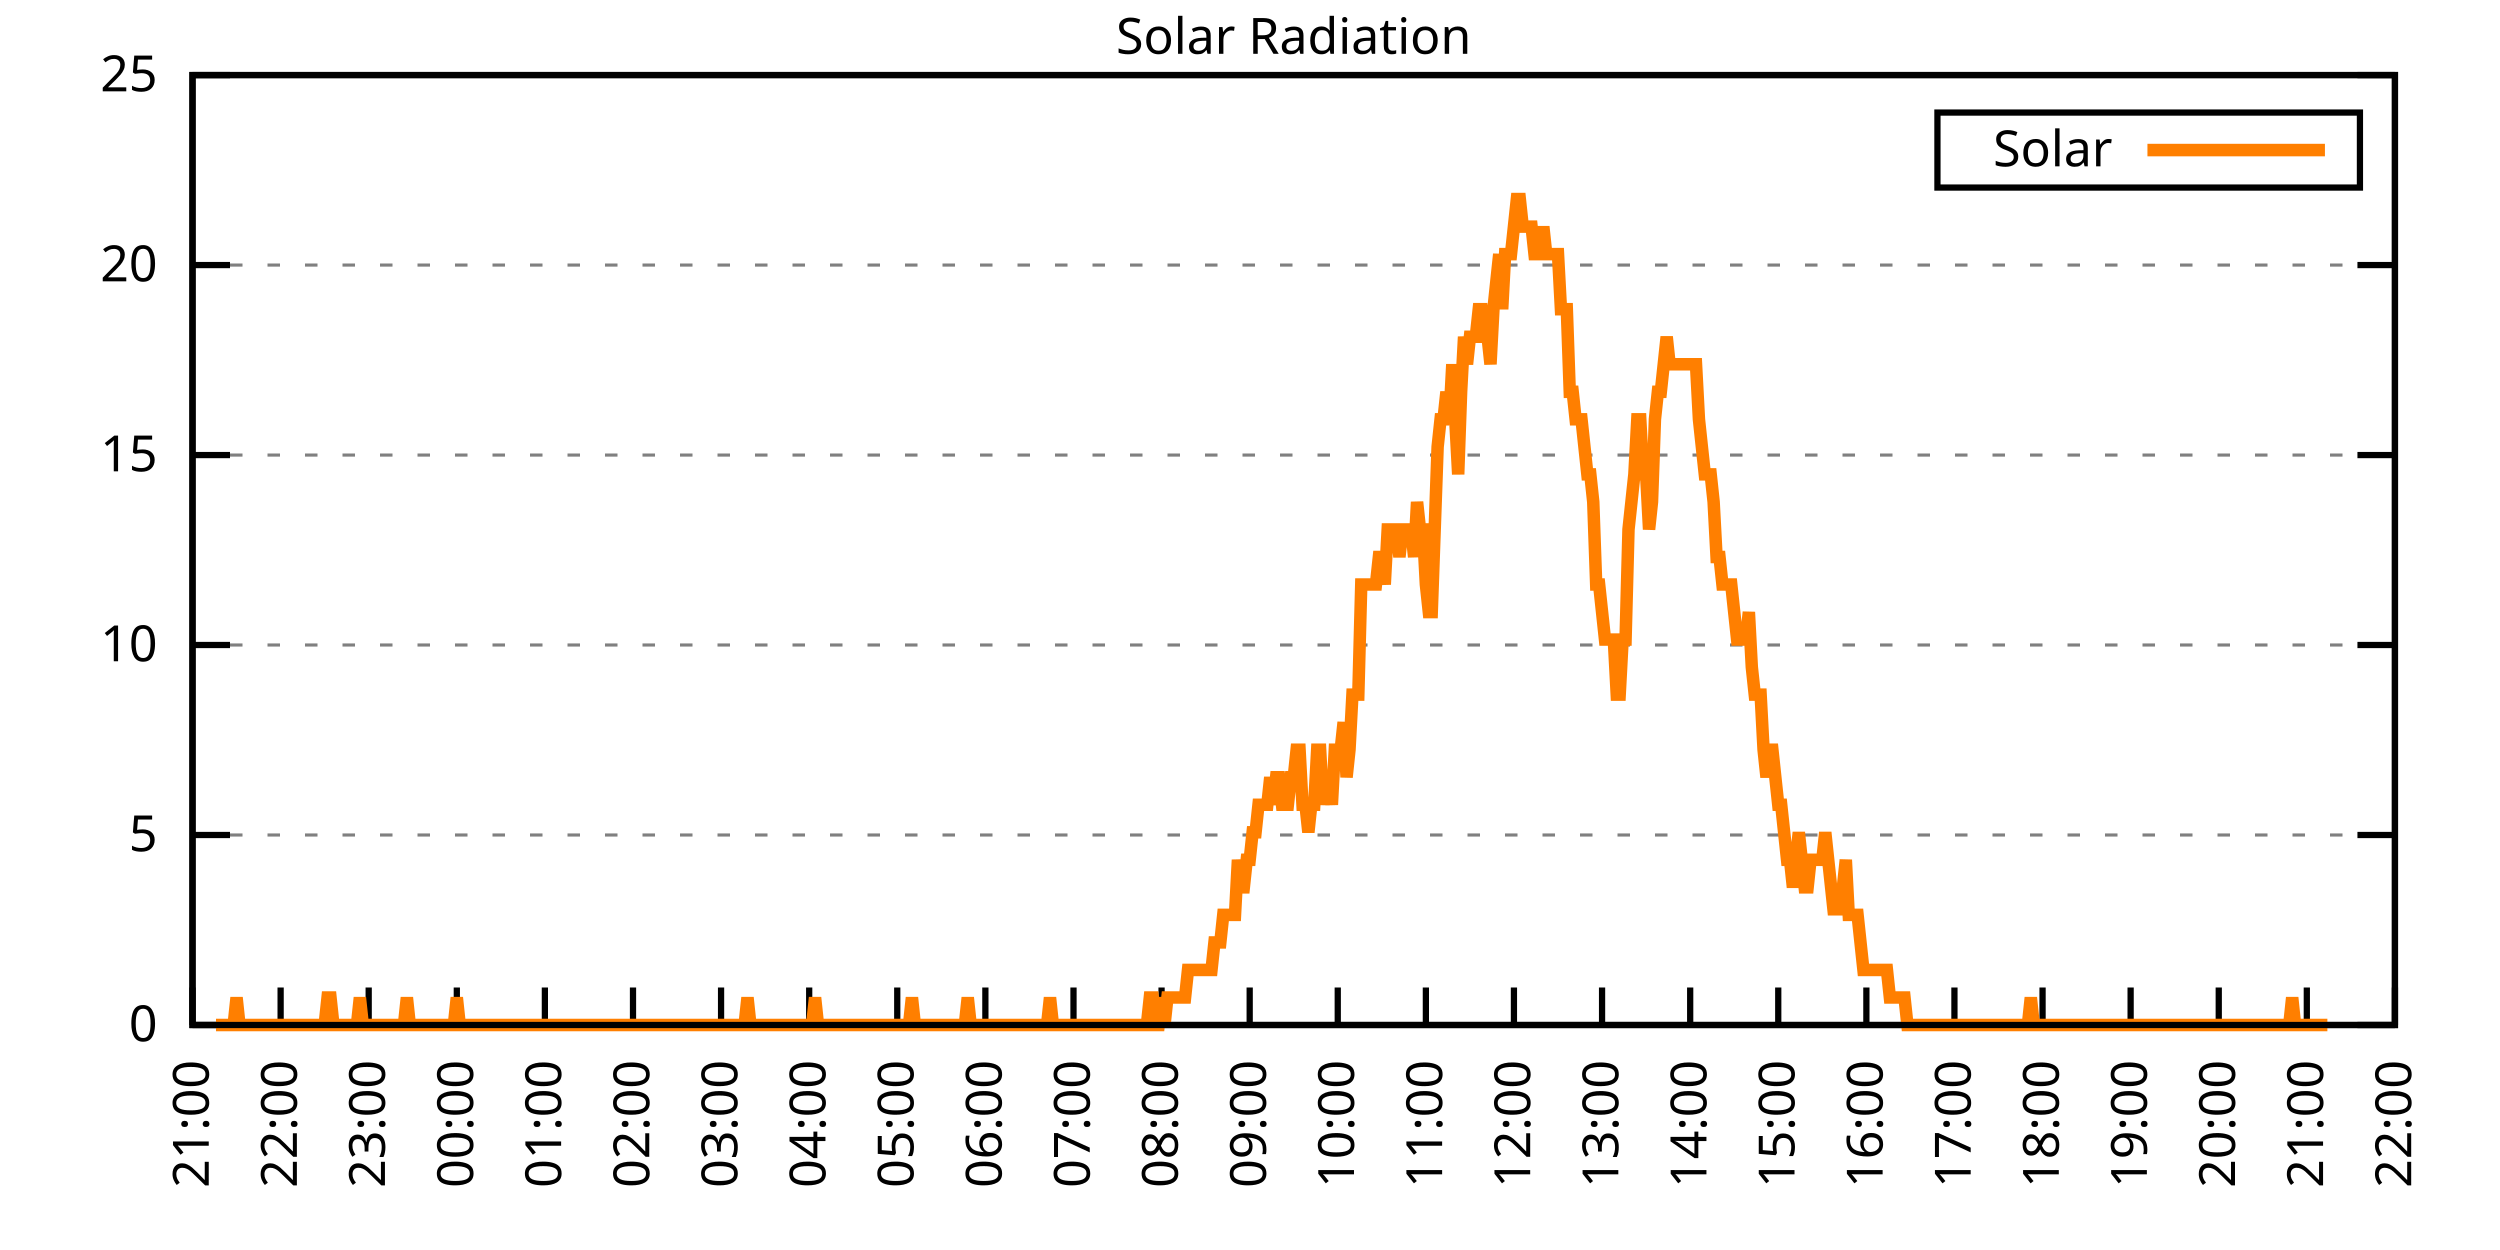
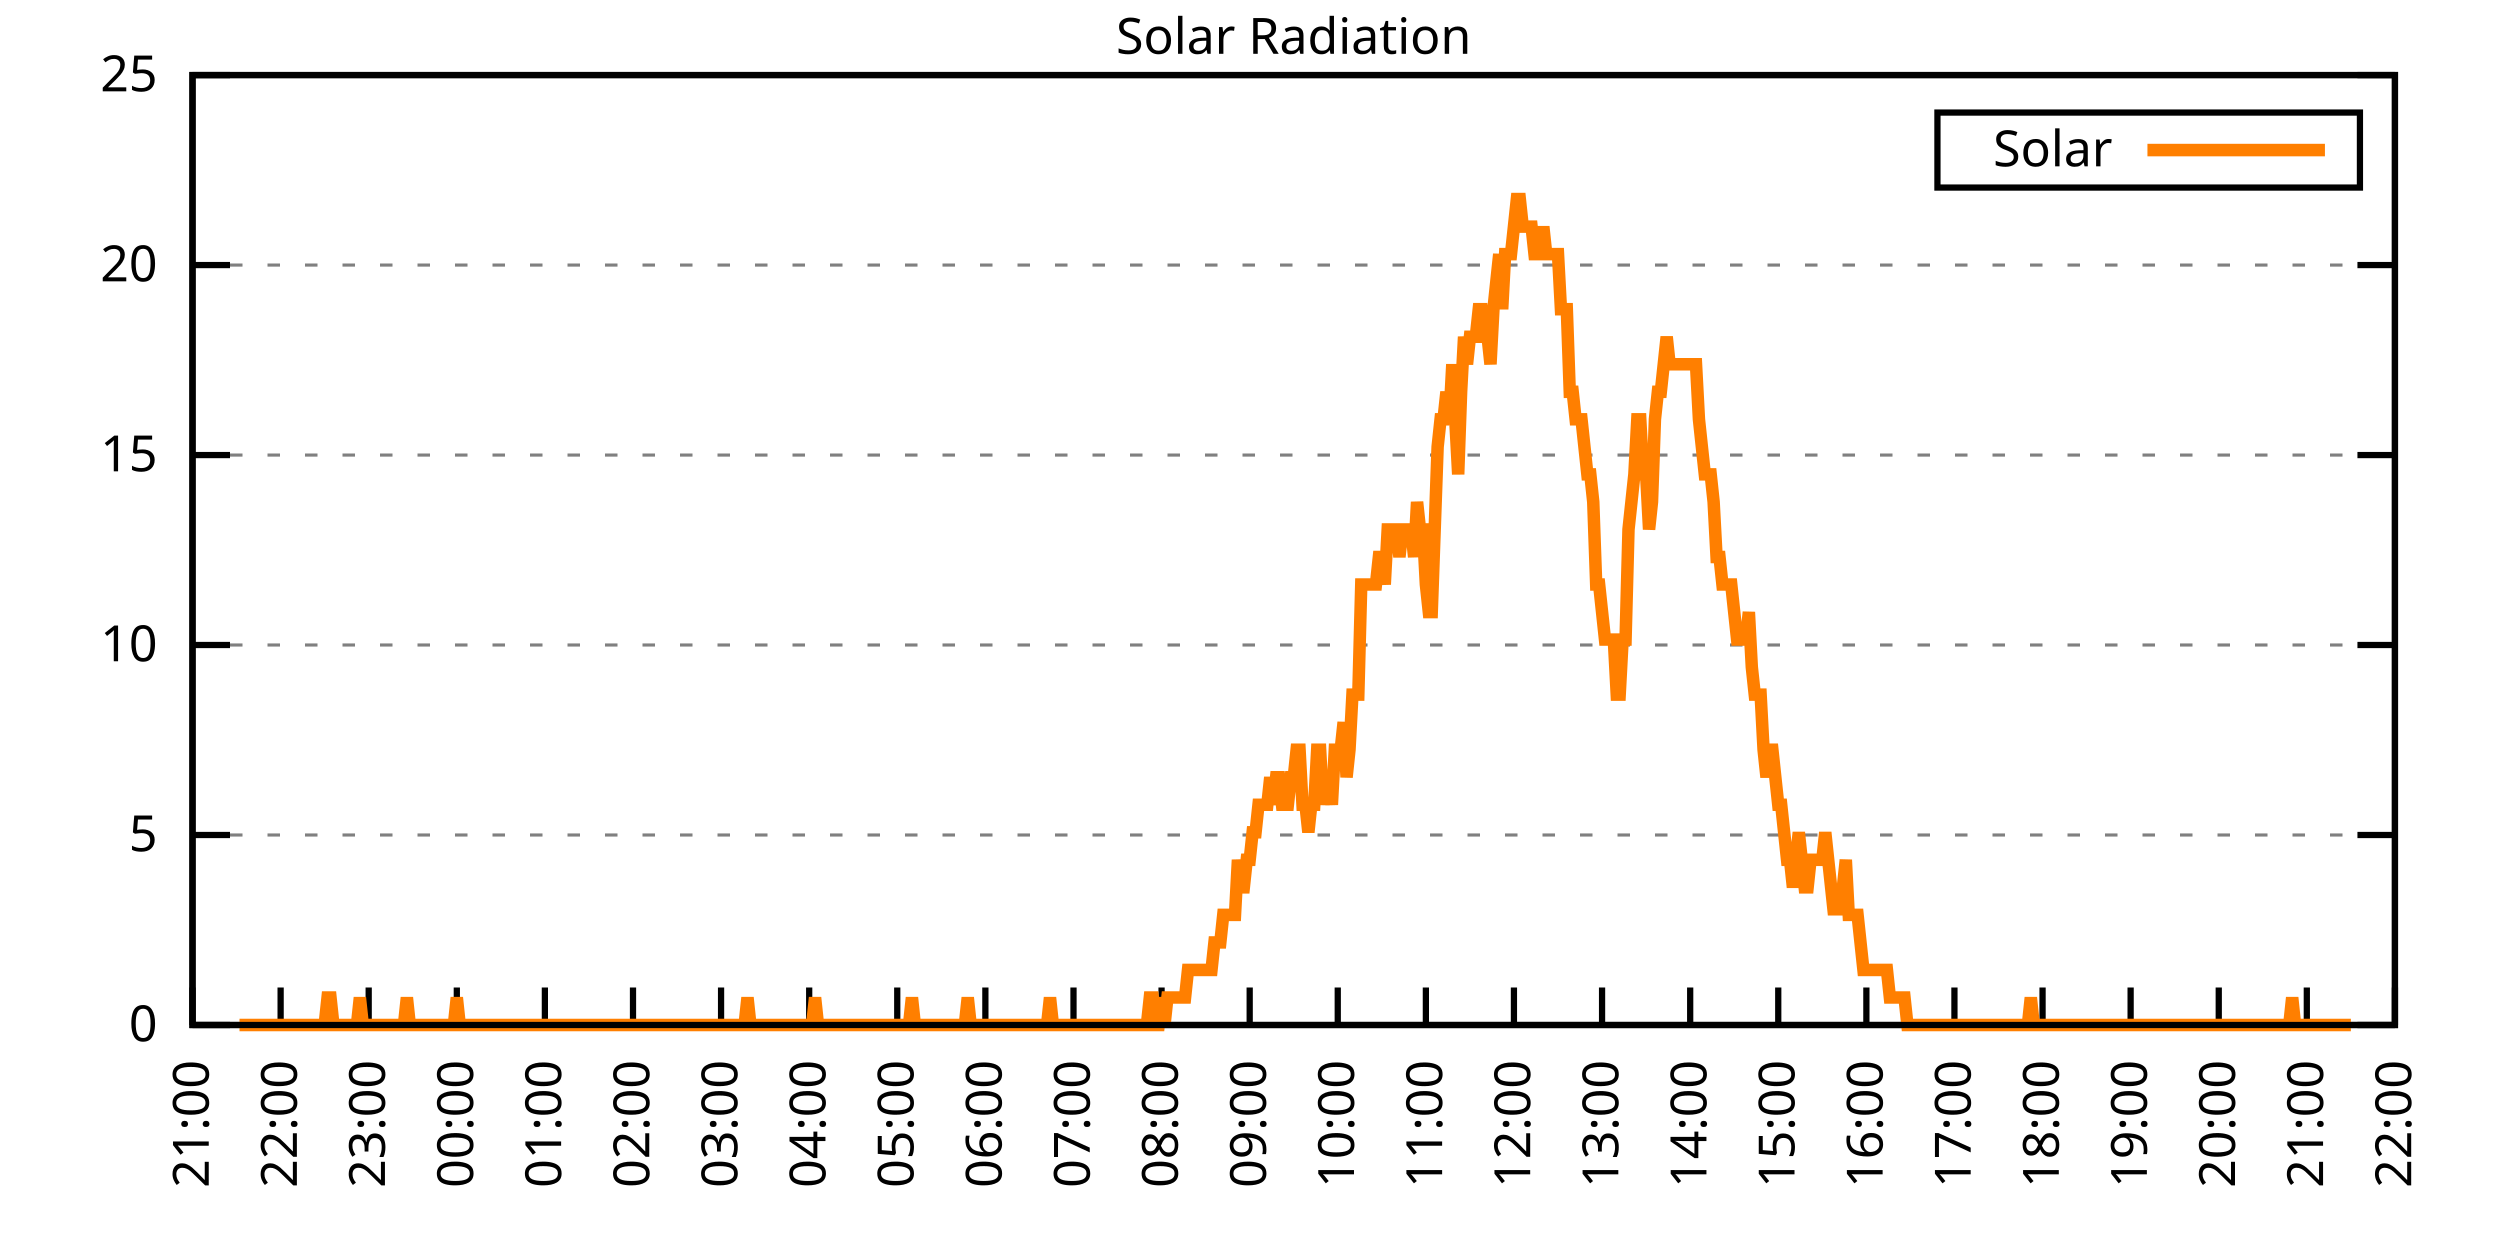
<svg xmlns="http://www.w3.org/2000/svg" xmlns:xlink="http://www.w3.org/1999/xlink" width="400" height="200" viewBox="0 0 400 200">
  <g id="gnuplot_canvas">
    <rect x="0" y="0" width="400" height="200" fill="none" />
    <defs>
      <circle id="gpDot" r="0.5" stroke-width="0.5" stroke="currentColor" />
      <path id="gpPt0" stroke-width="0.333" stroke="currentColor" d="M-1,0 h2 M0,-1 v2" />
      <path id="gpPt1" stroke-width="0.333" stroke="currentColor" d="M-1,-1 L1,1 M1,-1 L-1,1" />
      <path id="gpPt2" stroke-width="0.333" stroke="currentColor" d="M-1,0 L1,0 M0,-1 L0,1 M-1,-1 L1,1 M-1,1 L1,-1" />
      <rect id="gpPt3" stroke-width="0.333" stroke="currentColor" x="-1" y="-1" width="2" height="2" />
      <rect id="gpPt4" stroke-width="0.333" stroke="currentColor" fill="currentColor" x="-1" y="-1" width="2" height="2" />
      <circle id="gpPt5" stroke-width="0.333" stroke="currentColor" cx="0" cy="0" r="1" />
      <use xlink:href="#gpPt5" id="gpPt6" fill="currentColor" stroke="none" />
      <path id="gpPt7" stroke-width="0.333" stroke="currentColor" d="M0,-1.33 L-1.33,0.67 L1.33,0.67 z" />
      <use xlink:href="#gpPt7" id="gpPt8" fill="currentColor" stroke="none" />
      <use xlink:href="#gpPt7" id="gpPt9" stroke="currentColor" transform="rotate(180)" />
      <use xlink:href="#gpPt9" id="gpPt10" fill="currentColor" stroke="none" />
      <use xlink:href="#gpPt3" id="gpPt11" stroke="currentColor" transform="rotate(45)" />
      <use xlink:href="#gpPt11" id="gpPt12" fill="currentColor" stroke="none" />
      <path id="gpPt13" stroke-width="0.333" stroke="currentColor" d="M0,1.330 L1.265,0.411 L0.782,-1.067 L-0.782,-1.076 L-1.265,0.411 z" />
      <use xlink:href="#gpPt13" id="gpPt14" fill="currentColor" stroke="none" />
      <filter id="textbox" filterUnits="objectBoundingBox" x="0" y="0" height="1" width="1">
        <feFlood flood-color="white" flood-opacity="1" result="bgnd" />
        <feComposite in="SourceGraphic" in2="bgnd" operator="atop" />
      </filter>
      <filter id="greybox" filterUnits="objectBoundingBox" x="0" y="0" height="1" width="1">
        <feFlood flood-color="lightgrey" flood-opacity="1" result="grey" />
        <feComposite in="SourceGraphic" in2="grey" operator="atop" />
      </filter>
    </defs>
    <g fill="none" color="white" stroke="currentColor" stroke-width="1.00" stroke-linecap="butt" stroke-linejoin="miter">
</g>
    <g fill="none" color="black" stroke="currentColor" stroke-width="1.00" stroke-linecap="butt" stroke-linejoin="miter">
      <g stroke="none" shape-rendering="crispEdges">
        <polygon fill="rgb(255, 255, 255)" points="30.80,164.00 383.18,164.00 383.18,12.02 30.80,12.02 " />
      </g>
    </g>
    <g fill="none" color="black" stroke="currentColor" stroke-width="1.00" stroke-linecap="butt" stroke-linejoin="miter">
</g>
    <g fill="none" color="black" stroke="black" stroke-width="0.50" stroke-linecap="butt" stroke-linejoin="miter">
</g>
    <g fill="none" color="gray" stroke="currentColor" stroke-width="0.50" stroke-linecap="butt" stroke-linejoin="miter">
      <path stroke="gray" stroke-dasharray="2,4" class="gridline" d="M30.80,164.00 L383.19,164.00  " />
    </g>
    <g fill="none" color="gray" stroke="gray" stroke-width="1.00" stroke-linecap="butt" stroke-linejoin="miter">
</g>
    <g fill="none" color="black" stroke="currentColor" stroke-width="1.00" stroke-linecap="butt" stroke-linejoin="miter">
      <path stroke="black" d="M30.80,164.00 L36.80,164.00 M383.19,164.00 L377.19,164.00  " />
      <g transform="translate(25.20,166.60)" stroke="none" fill="black" font-family="Sans" font-size="8.00" text-anchor="end">
        <text>
          <tspan font-family="Sans"> 0</tspan>
        </text>
      </g>
    </g>
    <g fill="none" color="black" stroke="currentColor" stroke-width="1.00" stroke-linecap="butt" stroke-linejoin="miter">
</g>
    <g fill="none" color="black" stroke="black" stroke-width="0.50" stroke-linecap="butt" stroke-linejoin="miter">
</g>
    <g fill="none" color="gray" stroke="currentColor" stroke-width="0.50" stroke-linecap="butt" stroke-linejoin="miter">
      <path stroke="gray" stroke-dasharray="2,4" class="gridline" d="M30.80,133.60 L383.19,133.60  " />
    </g>
    <g fill="none" color="gray" stroke="gray" stroke-width="1.00" stroke-linecap="butt" stroke-linejoin="miter">
</g>
    <g fill="none" color="black" stroke="currentColor" stroke-width="1.00" stroke-linecap="butt" stroke-linejoin="miter">
      <path stroke="black" d="M30.80,133.60 L36.80,133.60 M383.19,133.60 L377.19,133.60  " />
      <g transform="translate(25.20,136.20)" stroke="none" fill="black" font-family="Sans" font-size="8.00" text-anchor="end">
        <text>
          <tspan font-family="Sans"> 5</tspan>
        </text>
      </g>
    </g>
    <g fill="none" color="black" stroke="currentColor" stroke-width="1.00" stroke-linecap="butt" stroke-linejoin="miter">
</g>
    <g fill="none" color="black" stroke="black" stroke-width="0.50" stroke-linecap="butt" stroke-linejoin="miter">
</g>
    <g fill="none" color="gray" stroke="currentColor" stroke-width="0.50" stroke-linecap="butt" stroke-linejoin="miter">
      <path stroke="gray" stroke-dasharray="2,4" class="gridline" d="M30.80,103.20 L383.19,103.20  " />
    </g>
    <g fill="none" color="gray" stroke="gray" stroke-width="1.00" stroke-linecap="butt" stroke-linejoin="miter">
</g>
    <g fill="none" color="black" stroke="currentColor" stroke-width="1.00" stroke-linecap="butt" stroke-linejoin="miter">
      <path stroke="black" d="M30.80,103.20 L36.80,103.20 M383.19,103.20 L377.19,103.20  " />
      <g transform="translate(25.20,105.80)" stroke="none" fill="black" font-family="Sans" font-size="8.00" text-anchor="end">
        <text>
          <tspan font-family="Sans"> 10</tspan>
        </text>
      </g>
    </g>
    <g fill="none" color="black" stroke="currentColor" stroke-width="1.00" stroke-linecap="butt" stroke-linejoin="miter">
</g>
    <g fill="none" color="black" stroke="black" stroke-width="0.50" stroke-linecap="butt" stroke-linejoin="miter">
</g>
    <g fill="none" color="gray" stroke="currentColor" stroke-width="0.50" stroke-linecap="butt" stroke-linejoin="miter">
      <path stroke="gray" stroke-dasharray="2,4" class="gridline" d="M30.80,72.81 L383.19,72.81  " />
    </g>
    <g fill="none" color="gray" stroke="gray" stroke-width="1.00" stroke-linecap="butt" stroke-linejoin="miter">
</g>
    <g fill="none" color="black" stroke="currentColor" stroke-width="1.00" stroke-linecap="butt" stroke-linejoin="miter">
      <path stroke="black" d="M30.80,72.81 L36.80,72.81 M383.19,72.81 L377.19,72.81  " />
      <g transform="translate(25.20,75.41)" stroke="none" fill="black" font-family="Sans" font-size="8.00" text-anchor="end">
        <text>
          <tspan font-family="Sans"> 15</tspan>
        </text>
      </g>
    </g>
    <g fill="none" color="black" stroke="currentColor" stroke-width="1.00" stroke-linecap="butt" stroke-linejoin="miter">
</g>
    <g fill="none" color="black" stroke="black" stroke-width="0.50" stroke-linecap="butt" stroke-linejoin="miter">
</g>
    <g fill="none" color="gray" stroke="currentColor" stroke-width="0.50" stroke-linecap="butt" stroke-linejoin="miter">
      <path stroke="gray" stroke-dasharray="2,4" class="gridline" d="M30.80,42.41 L383.19,42.41  " />
    </g>
    <g fill="none" color="gray" stroke="gray" stroke-width="1.00" stroke-linecap="butt" stroke-linejoin="miter">
</g>
    <g fill="none" color="black" stroke="currentColor" stroke-width="1.00" stroke-linecap="butt" stroke-linejoin="miter">
      <path stroke="black" d="M30.80,42.41 L36.80,42.41 M383.19,42.41 L377.19,42.41  " />
      <g transform="translate(25.20,45.01)" stroke="none" fill="black" font-family="Sans" font-size="8.00" text-anchor="end">
        <text>
          <tspan font-family="Sans"> 20</tspan>
        </text>
      </g>
    </g>
    <g fill="none" color="black" stroke="currentColor" stroke-width="1.00" stroke-linecap="butt" stroke-linejoin="miter">
</g>
    <g fill="none" color="black" stroke="black" stroke-width="0.50" stroke-linecap="butt" stroke-linejoin="miter">
</g>
    <g fill="none" color="gray" stroke="currentColor" stroke-width="0.50" stroke-linecap="butt" stroke-linejoin="miter">
      <path stroke="gray" stroke-dasharray="2,4" class="gridline" d="M30.80,12.01 L383.19,12.01  " />
    </g>
    <g fill="none" color="gray" stroke="gray" stroke-width="1.00" stroke-linecap="butt" stroke-linejoin="miter">
</g>
    <g fill="none" color="black" stroke="currentColor" stroke-width="1.00" stroke-linecap="butt" stroke-linejoin="miter">
      <path stroke="black" d="M30.80,12.01 L36.80,12.01 M383.19,12.01 L377.19,12.01  " />
      <g transform="translate(25.20,14.61)" stroke="none" fill="black" font-family="Sans" font-size="8.00" text-anchor="end">
        <text>
          <tspan font-family="Sans"> 25</tspan>
        </text>
      </g>
    </g>
    <g fill="none" color="black" stroke="currentColor" stroke-width="1.00" stroke-linecap="butt" stroke-linejoin="miter">
      <path stroke="black" d="M30.80,164.00 L30.80,158.00  " />
      <g transform="translate(33.40,169.60) rotate(270.00)" stroke="none" fill="black" font-family="Sans" font-size="8.00" text-anchor="end">
        <text>
          <tspan font-family="Sans">21:00</tspan>
        </text>
      </g>
    </g>
    <g fill="none" color="black" stroke="currentColor" stroke-width="1.00" stroke-linecap="butt" stroke-linejoin="miter">
      <path stroke="black" d="M44.90,164.00 L44.90,158.00  " />
      <g transform="translate(47.50,169.60) rotate(270.00)" stroke="none" fill="black" font-family="Sans" font-size="8.00" text-anchor="end">
        <text>
          <tspan font-family="Sans">22:00</tspan>
        </text>
      </g>
    </g>
    <g fill="none" color="black" stroke="currentColor" stroke-width="1.00" stroke-linecap="butt" stroke-linejoin="miter">
      <path stroke="black" d="M58.99,164.00 L58.99,158.00  " />
      <g transform="translate(61.59,169.60) rotate(270.00)" stroke="none" fill="black" font-family="Sans" font-size="8.00" text-anchor="end">
        <text>
          <tspan font-family="Sans">23:00</tspan>
        </text>
      </g>
    </g>
    <g fill="none" color="black" stroke="currentColor" stroke-width="1.00" stroke-linecap="butt" stroke-linejoin="miter">
      <path stroke="black" d="M73.09,164.00 L73.09,158.00  " />
      <g transform="translate(75.69,169.60) rotate(270.00)" stroke="none" fill="black" font-family="Sans" font-size="8.00" text-anchor="end">
        <text>
          <tspan font-family="Sans">00:00</tspan>
        </text>
      </g>
    </g>
    <g fill="none" color="black" stroke="currentColor" stroke-width="1.00" stroke-linecap="butt" stroke-linejoin="miter">
      <path stroke="black" d="M87.18,164.00 L87.18,158.00  " />
      <g transform="translate(89.78,169.60) rotate(270.00)" stroke="none" fill="black" font-family="Sans" font-size="8.00" text-anchor="end">
        <text>
          <tspan font-family="Sans">01:00</tspan>
        </text>
      </g>
    </g>
    <g fill="none" color="black" stroke="currentColor" stroke-width="1.00" stroke-linecap="butt" stroke-linejoin="miter">
      <path stroke="black" d="M101.28,164.00 L101.28,158.00  " />
      <g transform="translate(103.88,169.60) rotate(270.00)" stroke="none" fill="black" font-family="Sans" font-size="8.00" text-anchor="end">
        <text>
          <tspan font-family="Sans">02:00</tspan>
        </text>
      </g>
    </g>
    <g fill="none" color="black" stroke="currentColor" stroke-width="1.00" stroke-linecap="butt" stroke-linejoin="miter">
      <path stroke="black" d="M115.37,164.00 L115.37,158.00  " />
      <g transform="translate(117.97,169.60) rotate(270.00)" stroke="none" fill="black" font-family="Sans" font-size="8.00" text-anchor="end">
        <text>
          <tspan font-family="Sans">03:00</tspan>
        </text>
      </g>
    </g>
    <g fill="none" color="black" stroke="currentColor" stroke-width="1.00" stroke-linecap="butt" stroke-linejoin="miter">
      <path stroke="black" d="M129.47,164.00 L129.47,158.00  " />
      <g transform="translate(132.07,169.60) rotate(270.00)" stroke="none" fill="black" font-family="Sans" font-size="8.00" text-anchor="end">
        <text>
          <tspan font-family="Sans">04:00</tspan>
        </text>
      </g>
    </g>
    <g fill="none" color="black" stroke="currentColor" stroke-width="1.00" stroke-linecap="butt" stroke-linejoin="miter">
      <path stroke="black" d="M143.56,164.00 L143.56,158.00  " />
      <g transform="translate(146.16,169.60) rotate(270.00)" stroke="none" fill="black" font-family="Sans" font-size="8.00" text-anchor="end">
        <text>
          <tspan font-family="Sans">05:00</tspan>
        </text>
      </g>
    </g>
    <g fill="none" color="black" stroke="currentColor" stroke-width="1.00" stroke-linecap="butt" stroke-linejoin="miter">
      <path stroke="black" d="M157.66,164.00 L157.66,158.00  " />
      <g transform="translate(160.26,169.60) rotate(270.00)" stroke="none" fill="black" font-family="Sans" font-size="8.00" text-anchor="end">
        <text>
          <tspan font-family="Sans">06:00</tspan>
        </text>
      </g>
    </g>
    <g fill="none" color="black" stroke="currentColor" stroke-width="1.00" stroke-linecap="butt" stroke-linejoin="miter">
      <path stroke="black" d="M171.76,164.00 L171.76,158.00  " />
      <g transform="translate(174.36,169.60) rotate(270.00)" stroke="none" fill="black" font-family="Sans" font-size="8.00" text-anchor="end">
        <text>
          <tspan font-family="Sans">07:00</tspan>
        </text>
      </g>
    </g>
    <g fill="none" color="black" stroke="currentColor" stroke-width="1.00" stroke-linecap="butt" stroke-linejoin="miter">
      <path stroke="black" d="M185.85,164.00 L185.85,158.00  " />
      <g transform="translate(188.45,169.60) rotate(270.00)" stroke="none" fill="black" font-family="Sans" font-size="8.00" text-anchor="end">
        <text>
          <tspan font-family="Sans">08:00</tspan>
        </text>
      </g>
    </g>
    <g fill="none" color="black" stroke="currentColor" stroke-width="1.00" stroke-linecap="butt" stroke-linejoin="miter">
      <path stroke="black" d="M199.95,164.00 L199.95,158.00  " />
      <g transform="translate(202.55,169.60) rotate(270.00)" stroke="none" fill="black" font-family="Sans" font-size="8.00" text-anchor="end">
        <text>
          <tspan font-family="Sans">09:00</tspan>
        </text>
      </g>
    </g>
    <g fill="none" color="black" stroke="currentColor" stroke-width="1.00" stroke-linecap="butt" stroke-linejoin="miter">
      <path stroke="black" d="M214.04,164.00 L214.04,158.00  " />
      <g transform="translate(216.64,169.60) rotate(270.00)" stroke="none" fill="black" font-family="Sans" font-size="8.00" text-anchor="end">
        <text>
          <tspan font-family="Sans">10:00</tspan>
        </text>
      </g>
    </g>
    <g fill="none" color="black" stroke="currentColor" stroke-width="1.00" stroke-linecap="butt" stroke-linejoin="miter">
      <path stroke="black" d="M228.14,164.00 L228.14,158.00  " />
      <g transform="translate(230.74,169.60) rotate(270.00)" stroke="none" fill="black" font-family="Sans" font-size="8.00" text-anchor="end">
        <text>
          <tspan font-family="Sans">11:00</tspan>
        </text>
      </g>
    </g>
    <g fill="none" color="black" stroke="currentColor" stroke-width="1.00" stroke-linecap="butt" stroke-linejoin="miter">
      <path stroke="black" d="M242.23,164.00 L242.23,158.00  " />
      <g transform="translate(244.83,169.60) rotate(270.00)" stroke="none" fill="black" font-family="Sans" font-size="8.00" text-anchor="end">
        <text>
          <tspan font-family="Sans">12:00</tspan>
        </text>
      </g>
    </g>
    <g fill="none" color="black" stroke="currentColor" stroke-width="1.00" stroke-linecap="butt" stroke-linejoin="miter">
      <path stroke="black" d="M256.33,164.00 L256.33,158.00  " />
      <g transform="translate(258.93,169.60) rotate(270.00)" stroke="none" fill="black" font-family="Sans" font-size="8.00" text-anchor="end">
        <text>
          <tspan font-family="Sans">13:00</tspan>
        </text>
      </g>
    </g>
    <g fill="none" color="black" stroke="currentColor" stroke-width="1.00" stroke-linecap="butt" stroke-linejoin="miter">
      <path stroke="black" d="M270.43,164.00 L270.43,158.00  " />
      <g transform="translate(273.03,169.60) rotate(270.00)" stroke="none" fill="black" font-family="Sans" font-size="8.00" text-anchor="end">
        <text>
          <tspan font-family="Sans">14:00</tspan>
        </text>
      </g>
    </g>
    <g fill="none" color="black" stroke="currentColor" stroke-width="1.00" stroke-linecap="butt" stroke-linejoin="miter">
      <path stroke="black" d="M284.52,164.00 L284.52,158.00  " />
      <g transform="translate(287.12,169.60) rotate(270.00)" stroke="none" fill="black" font-family="Sans" font-size="8.00" text-anchor="end">
        <text>
          <tspan font-family="Sans">15:00</tspan>
        </text>
      </g>
    </g>
    <g fill="none" color="black" stroke="currentColor" stroke-width="1.00" stroke-linecap="butt" stroke-linejoin="miter">
      <path stroke="black" d="M298.62,164.00 L298.62,158.00  " />
      <g transform="translate(301.22,169.60) rotate(270.00)" stroke="none" fill="black" font-family="Sans" font-size="8.00" text-anchor="end">
        <text>
          <tspan font-family="Sans">16:00</tspan>
        </text>
      </g>
    </g>
    <g fill="none" color="black" stroke="currentColor" stroke-width="1.00" stroke-linecap="butt" stroke-linejoin="miter">
      <path stroke="black" d="M312.71,164.00 L312.71,158.00  " />
      <g transform="translate(315.31,169.60) rotate(270.00)" stroke="none" fill="black" font-family="Sans" font-size="8.00" text-anchor="end">
        <text>
          <tspan font-family="Sans">17:00</tspan>
        </text>
      </g>
    </g>
    <g fill="none" color="black" stroke="currentColor" stroke-width="1.00" stroke-linecap="butt" stroke-linejoin="miter">
      <path stroke="black" d="M326.81,164.00 L326.81,158.00  " />
      <g transform="translate(329.41,169.60) rotate(270.00)" stroke="none" fill="black" font-family="Sans" font-size="8.00" text-anchor="end">
        <text>
          <tspan font-family="Sans">18:00</tspan>
        </text>
      </g>
    </g>
    <g fill="none" color="black" stroke="currentColor" stroke-width="1.00" stroke-linecap="butt" stroke-linejoin="miter">
      <path stroke="black" d="M340.90,164.00 L340.90,158.00  " />
      <g transform="translate(343.50,169.60) rotate(270.00)" stroke="none" fill="black" font-family="Sans" font-size="8.00" text-anchor="end">
        <text>
          <tspan font-family="Sans">19:00</tspan>
        </text>
      </g>
    </g>
    <g fill="none" color="black" stroke="currentColor" stroke-width="1.00" stroke-linecap="butt" stroke-linejoin="miter">
      <path stroke="black" d="M355.00,164.00 L355.00,158.00  " />
      <g transform="translate(357.60,169.60) rotate(270.00)" stroke="none" fill="black" font-family="Sans" font-size="8.00" text-anchor="end">
        <text>
          <tspan font-family="Sans">20:00</tspan>
        </text>
      </g>
    </g>
    <g fill="none" color="black" stroke="currentColor" stroke-width="1.00" stroke-linecap="butt" stroke-linejoin="miter">
      <path stroke="black" d="M369.09,164.00 L369.09,158.00  " />
      <g transform="translate(371.69,169.60) rotate(270.00)" stroke="none" fill="black" font-family="Sans" font-size="8.00" text-anchor="end">
        <text>
          <tspan font-family="Sans">21:00</tspan>
        </text>
      </g>
    </g>
    <g fill="none" color="black" stroke="currentColor" stroke-width="1.00" stroke-linecap="butt" stroke-linejoin="miter">
      <path stroke="black" d="M383.19,164.00 L383.19,158.00  " />
      <g transform="translate(385.79,169.60) rotate(270.00)" stroke="none" fill="black" font-family="Sans" font-size="8.00" text-anchor="end">
        <text>
          <tspan font-family="Sans">22:00</tspan>
        </text>
      </g>
    </g>
    <g fill="none" color="black" stroke="currentColor" stroke-width="1.00" stroke-linecap="butt" stroke-linejoin="miter">
</g>
    <g fill="none" color="black" stroke="currentColor" stroke-width="1.00" stroke-linecap="butt" stroke-linejoin="miter">
      <path stroke="black" d="M30.80,12.01 L30.80,164.00 L383.19,164.00 L383.19,12.01 L30.80,12.01 Z  " />
    </g>
    <g fill="none" color="black" stroke="currentColor" stroke-width="1.00" stroke-linecap="butt" stroke-linejoin="miter">
</g>
    <g fill="none" color="black" stroke="currentColor" stroke-width="1.00" stroke-linecap="butt" stroke-linejoin="miter">
      <path stroke="black" d="M309.99,30.01 L309.99,18.01 L377.59,18.01 L377.59,30.01 L309.99,30.01 Z  " />
    </g>
    <g id="Solar_Radiation_plot_1">
      <g fill="none" color="white" stroke="black" stroke-width="2.00" stroke-linecap="butt" stroke-linejoin="miter">
</g>
      <g fill="none" color="black" stroke="currentColor" stroke-width="2.00" stroke-linecap="butt" stroke-linejoin="miter">
        <g transform="translate(337.99,26.61)" stroke="none" fill="black" font-family="Sans" font-size="8.00" text-anchor="end">
          <text>
            <tspan font-family="Sans">Solar</tspan>
          </text>
        </g>
      </g>
      <g fill="none" color="black" stroke="currentColor" stroke-width="2.00" stroke-linecap="butt" stroke-linejoin="miter">
-         <path stroke="rgb(255, 127,   0)" d="M343.59,24.01 L371.99,24.01 M34.56,164.00 L35.03,164.00 L35.50,164.00 L35.97,164.00 L36.44,164.00 L36.91,164.00   L37.38,164.00 L37.85,159.60 L38.32,164.00 L38.79,164.00 L39.26,164.00 L39.73,164.00 L40.20,164.00 L40.67,164.00   L41.14,164.00 L41.61,164.00 L42.08,164.00 L42.55,164.00 L43.02,164.00 L43.49,164.00 L43.96,164.00 L44.43,164.00   L44.90,164.00 L45.37,164.00 L45.84,164.00 L46.31,164.00 L46.78,164.00 L47.24,164.00 L47.71,164.00 L48.18,164.00   L48.65,164.00 L49.12,164.00 L49.59,164.00 L50.06,164.00 L50.53,164.00 L51.00,164.00 L51.47,164.00 L51.94,164.00   L52.41,159.60 L52.88,159.60 L53.35,164.00 L53.82,164.00 L54.29,164.00 L54.76,164.00 L55.23,164.00 L55.70,164.00   L56.17,164.00 L56.64,164.00 L57.11,164.00 L57.58,159.60 L58.05,164.00 L58.52,164.00 L58.99,164.00 L59.46,164.00   L59.93,164.00 L60.40,164.00 L60.87,164.00 L61.34,164.00 L61.81,164.00 L62.28,164.00 L62.75,164.00 L63.22,164.00   L63.69,164.00 L64.16,164.00 L64.63,164.00 L65.10,159.60 L65.57,164.00 L66.04,164.00 L66.51,164.00 L66.98,164.00   L67.45,164.00 L67.92,164.00 L68.39,164.00 L68.86,164.00 L69.33,164.00 L69.80,164.00 L70.27,164.00 L70.74,164.00   L71.21,164.00 L71.68,164.00 L72.15,164.00 L72.62,164.00 L73.09,159.60 L73.56,164.00 L74.03,164.00 L74.50,164.00   L74.97,164.00 L75.44,164.00 L75.91,164.00 L76.38,164.00 L76.85,164.00 L77.32,164.00 L77.79,164.00 L78.26,164.00   L78.73,164.00 L79.19,164.00 L79.66,164.00 L80.13,164.00 L80.60,164.00 L81.07,164.00 L81.54,164.00 L82.01,164.00   L82.48,164.00 L82.95,164.00 L83.42,164.00 L83.89,164.00 L84.36,164.00 L84.83,164.00 L85.30,164.00 L85.77,164.00   L86.24,164.00 L86.71,164.00 L87.18,164.00 L87.65,164.00 L88.12,164.00 L88.59,164.00 L89.06,164.00 L89.53,164.00   L90.00,164.00 L90.47,164.00 L90.94,164.00 L91.41,164.00 L91.88,164.00 L92.35,164.00 L92.82,164.00 L93.29,164.00   L93.76,164.00 L94.23,164.00 L94.70,164.00 L95.17,164.00 L95.64,164.00 L96.11,164.00 L96.58,164.00 L97.05,164.00   L97.52,164.00 L97.99,164.00 L98.46,164.00 L98.93,164.00 L99.40,164.00 L99.87,164.00 L100.34,164.00 L100.81,164.00   L101.28,164.00 L101.75,164.00 L102.22,164.00 L102.69,164.00 L103.16,164.00 L103.63,164.00 L104.10,164.00 L104.57,164.00   L105.04,164.00 L105.51,164.00 L105.98,164.00 L106.45,164.00 L106.92,164.00 L107.39,164.00 L107.86,164.00 L108.33,164.00   L108.80,164.00 L109.27,164.00 L109.74,164.00 L110.21,164.00 L110.68,164.00 L111.14,164.00 L111.61,164.00 L112.08,164.00   L112.55,164.00 L113.02,164.00 L113.49,164.00 L113.96,164.00 L114.43,164.00 L114.90,164.00 L115.37,164.00 L115.84,164.00   L116.31,164.00 L116.78,164.00 L117.25,164.00 L117.72,164.00 L118.19,164.00 L118.66,164.00 L119.13,164.00 L119.60,159.60   L120.07,164.00 L120.54,164.00 L121.01,164.00 L121.48,164.00 L121.95,164.00 L122.42,164.00 L122.89,164.00 L123.36,164.00   L123.83,164.00 L124.30,164.00 L124.77,164.00 L125.24,164.00 L125.71,164.00 L126.18,164.00 L126.65,164.00 L127.12,164.00   L127.59,164.00 L128.06,164.00 L128.53,164.00 L129.00,164.00 L129.47,164.00 L129.94,164.00 L130.41,159.60 L130.88,164.00   L131.35,164.00 L131.82,164.00 L132.29,164.00 L132.76,164.00 L133.23,164.00 L133.70,164.00 L134.17,164.00 L134.64,164.00   L135.11,164.00 L135.58,164.00 L136.05,164.00 L136.52,164.00 L136.99,164.00 L137.46,164.00 L137.93,164.00 L138.40,164.00   L138.87,164.00 L139.34,164.00 L139.81,164.00 L140.28,164.00 L140.75,164.00 L141.22,164.00 L141.69,164.00 L142.16,164.00   L142.63,164.00 L143.09,164.00 L143.56,164.00 L144.03,164.00 L144.50,164.00 L144.97,164.00 L145.44,164.00 L145.91,159.60   L146.38,164.00 L146.85,164.00 L147.32,164.00 L147.79,164.00 L148.26,164.00 L148.73,164.00 L149.20,164.00 L149.67,164.00   L150.14,164.00 L150.61,164.00 L151.08,164.00 L151.55,164.00 L152.02,164.00 L152.49,164.00 L152.96,164.00 L153.43,164.00   L153.90,164.00 L154.37,164.00 L154.84,159.60 L155.31,164.00 L155.78,164.00 L156.25,164.00 L156.72,164.00 L157.19,164.00   L157.66,164.00 L158.13,164.00 L158.60,164.00 L159.07,164.00 L159.54,164.00 L160.01,164.00 L160.48,164.00 L160.95,164.00   L161.42,164.00 L161.89,164.00 L162.36,164.00 L162.83,164.00 L163.30,164.00 L163.77,164.00 L164.24,164.00 L164.71,164.00   L165.18,164.00 L165.65,164.00 L166.12,164.00 L166.59,164.00 L167.06,164.00 L167.53,164.00 L168.00,159.60 L168.47,164.00   L168.94,164.00 L169.41,164.00 L169.88,164.00 L170.35,164.00 L170.82,164.00 L171.29,164.00 L171.76,164.00 L172.23,164.00   L172.70,164.00 L173.17,164.00 L173.64,164.00 L174.11,164.00 L174.58,164.00 L175.04,164.00 L175.51,164.00 L175.98,164.00   L176.45,164.00 L176.92,164.00 L177.39,164.00 L177.86,164.00 L178.33,164.00 L178.80,164.00 L179.27,164.00 L179.74,164.00   L180.21,164.00 L180.68,164.00 L181.15,164.00 L181.62,164.00 L182.09,164.00 L182.56,164.00 L183.03,164.00 L183.50,164.00   L183.97,159.60 L184.44,159.60 L184.91,164.00 L185.38,164.00 L185.85,159.60 L186.32,164.00 L186.79,159.60 L187.26,159.60   L187.73,159.60 L188.20,159.60 L188.67,159.60 L189.14,159.60 L189.61,159.60 L190.08,155.19 L190.55,155.19 L191.02,155.19   L191.49,155.19 L191.96,155.19 L192.43,155.19 L192.90,155.19 L193.37,155.19 L193.84,155.19 L194.31,150.79 L194.78,150.79   L195.25,150.79 L195.72,146.38 L196.19,146.38 L196.66,146.38 L197.13,146.38 L197.60,146.38 L198.07,137.57 L198.54,141.98   L199.01,141.98 L199.48,137.57 L199.95,137.57 L200.42,133.17 L200.89,133.17 L201.36,128.76 L201.83,128.76 L202.30,128.76   L202.77,128.76 L203.24,124.36 L203.71,128.76 L204.18,124.36 L204.65,124.36 L205.12,128.76 L205.59,128.76 L206.06,128.76   L206.53,124.36 L207.00,124.36 L207.46,119.95 L207.93,119.95 L208.40,128.76 L208.87,128.76 L209.34,133.17 L209.81,128.76   L210.28,128.76 L210.75,119.95 L211.22,119.95 L211.69,128.76 L212.16,124.36 L212.63,124.36 L213.10,128.76 L213.57,119.95   L214.04,119.95 L214.51,119.95 L214.98,115.55 L215.45,124.36 L215.92,119.95 L216.39,111.14 L216.86,111.14 L217.33,111.14   L217.80,93.52 L218.27,93.52 L218.74,93.52 L219.21,93.52 L219.68,93.52 L220.15,93.52 L220.62,89.12 L221.09,89.12   L221.56,93.52 L222.03,84.71 L222.50,84.71 L222.97,84.71 L223.44,84.71 L223.91,89.12 L224.38,84.71 L224.85,84.71   L225.32,84.71 L225.79,84.71 L226.26,89.12 L226.73,80.31 L227.20,84.71 L227.67,84.71 L228.14,93.52 L228.61,97.93   L229.08,97.93 L229.55,84.71 L230.02,71.50 L230.49,67.09 L230.96,67.09 L231.43,62.69 L231.90,67.09 L232.37,58.28   L232.84,67.09 L233.31,75.90 L233.78,62.69 L234.25,53.88 L234.72,58.28 L235.19,53.88 L235.66,53.88 L236.13,53.88   L236.60,49.47 L237.07,49.47 L237.54,53.88 L238.01,53.88 L238.48,58.28 L238.95,49.47 L239.41,45.07 L239.88,40.66   L240.35,49.47 L240.82,40.66 L241.29,40.66 L241.76,40.66 L242.23,36.26 L242.70,31.85 L243.17,31.85 L243.64,36.26   L244.11,36.26 L244.58,36.26 L245.05,36.26 L245.52,40.66 L245.99,40.66 L246.46,40.66 L246.93,36.26 L247.40,40.66   L247.87,40.66 L248.34,40.66 L248.81,40.66 L249.28,40.66 L249.75,49.47 L250.22,49.47 L250.69,49.47 L251.16,62.69   L251.63,62.69 L252.10,67.09 L252.57,67.09 L253.04,67.09 L253.51,71.50 L253.98,75.90 L254.45,75.90 L254.92,80.31   L255.39,93.52 L255.86,93.52 L256.33,97.93 L256.80,102.33 L257.27,102.33 L257.74,102.33 L258.21,102.33 L258.68,111.14   L259.15,111.14 L259.62,102.33 L260.09,102.33 L260.56,84.71 L261.03,80.31 L261.50,75.90 L261.97,67.09 L262.44,67.09   L262.91,75.90 L263.38,75.90 L263.85,84.71 L264.32,80.31 L264.79,67.09 L265.26,62.69 L265.73,62.69 L266.20,58.28   L266.67,53.88 L267.14,58.28 L267.61,58.28 L268.08,58.28 L268.55,58.28 L269.02,58.28 L269.49,58.28 L269.96,58.28   L270.43,58.28 L270.90,58.28 L271.36,58.28 L271.83,67.09 L272.30,71.50 L272.77,75.90 L273.24,75.90 L273.71,75.90   L274.18,80.31 L274.65,89.12 L275.12,89.12 L275.59,93.52 L276.06,93.52 L276.53,93.52 L277.00,93.52 L277.47,97.93   L277.94,102.33 L278.41,102.33 L278.88,102.33 L279.35,102.33 L279.82,97.93 L280.29,106.74 L280.76,111.14 L281.23,111.14   L281.70,111.14 L282.17,119.95 L282.64,124.36 L283.11,119.95 L283.58,119.95 L284.05,124.36 L284.52,128.76 L284.99,128.76   L285.46,133.17 L285.93,137.57 L286.40,137.57 L286.87,141.98 L287.34,137.57 L287.81,133.17 L288.28,137.57 L288.75,141.98   L289.22,141.98 L289.69,137.57 L290.16,137.57 L290.63,137.57 L291.10,137.57 L291.57,137.57 L292.04,133.17 L292.51,137.57   L292.98,141.98 L293.45,146.38 L293.92,141.98 L294.39,146.38 L294.86,141.98 L295.33,137.57 L295.80,146.38 L296.27,146.38   L296.74,146.38 L297.21,146.38 L297.68,150.79 L298.15,155.19 L298.62,155.19 L299.09,155.19 L299.56,155.19 L300.03,155.19   L300.50,155.19 L300.97,155.19 L301.44,155.19 L301.91,155.19 L302.38,159.60 L302.85,159.60 L303.31,159.60 L303.78,159.60   L304.25,159.60 L304.72,159.60 L305.19,164.00 L305.66,164.00 L306.13,164.00 L306.60,164.00 L307.07,164.00 L307.54,164.00   L308.01,164.00 L308.48,164.00 L308.95,164.00 L309.42,164.00 L309.89,164.00 L310.36,164.00 L310.83,164.00 L311.30,164.00   L311.77,164.00 L312.24,164.00 L312.71,164.00 L313.18,164.00 L313.65,164.00 L314.12,164.00 L314.59,164.00 L315.06,164.00   L315.53,164.00 L316.00,164.00 L316.47,164.00 L316.94,164.00 L317.41,164.00 L317.88,164.00 L318.35,164.00 L318.82,164.00   L319.29,164.00 L319.76,164.00 L320.23,164.00 L320.70,164.00 L321.17,164.00 L321.64,164.00 L322.11,164.00 L322.58,164.00   L323.05,164.00 L323.52,164.00 L323.99,164.00 L324.46,164.00 L324.93,159.60 L325.40,164.00 L325.87,164.00 L326.34,164.00   L326.81,164.00 L327.28,164.00 L327.75,164.00 L328.22,164.00 L328.69,164.00 L329.16,164.00 L329.63,164.00 L330.10,164.00   L330.57,164.00 L331.04,164.00 L331.51,164.00 L331.98,164.00 L332.45,164.00 L332.92,164.00 L333.39,164.00 L333.86,164.00   L334.33,164.00 L334.80,164.00 L335.26,164.00 L335.73,164.00 L336.20,164.00 L336.67,164.00 L337.14,164.00 L337.61,164.00   L338.08,164.00 L338.55,164.00 L339.02,164.00 L339.49,164.00 L339.96,164.00 L340.43,164.00 L340.90,164.00 L341.37,164.00   L341.84,164.00 L342.31,164.00 L342.78,164.00 L343.25,164.00 L343.72,164.00 L344.19,164.00 L344.66,164.00 L345.13,164.00   L345.60,164.00 L346.07,164.00 L346.54,164.00 L347.01,164.00 L347.48,164.00 L347.95,164.00 L348.42,164.00 L348.89,164.00   L349.36,164.00 L349.83,164.00 L350.30,164.00 L350.77,164.00 L351.24,164.00 L351.71,164.00 L352.18,164.00 L352.65,164.00   L353.12,164.00 L353.59,164.00 L354.06,164.00 L354.53,164.00 L355.00,164.00 L355.47,164.00 L355.94,164.00 L356.41,164.00   L356.88,164.00 L357.35,164.00 L357.82,164.00 L358.29,164.00 L358.76,164.00 L359.23,164.00 L359.70,164.00 L360.17,164.00   L360.64,164.00 L361.11,164.00 L361.58,164.00 L362.05,164.00 L362.52,164.00 L362.99,164.00 L363.46,164.00 L363.93,164.00   L364.40,164.00 L364.87,164.00 L365.34,164.00 L365.81,164.00 L366.28,164.00 L366.75,159.60 L367.21,164.00 L367.68,164.00   L368.15,164.00 L368.62,164.00 L369.09,164.00 L369.56,164.00 L370.03,164.00 L370.50,164.00 L370.97,164.00 L371.44,164.00   L371.91,164.00 L372.38,164.00  " />
+         <path stroke="rgb(255, 127,   0)" d="M343.59,24.01 L371.99,24.01 M38.32,164.00 L38.79,164.00 L39.26,164.00 L39.73,164.00 L40.20,164.00 L40.67,164.00   L41.14,164.00 L41.61,164.00 L42.08,164.00 L42.55,164.00 L43.02,164.00 L43.49,164.00 L43.96,164.00 L44.43,164.00   L44.90,164.00 L45.37,164.00 L45.84,164.00 L46.31,164.00 L46.78,164.00 L47.24,164.00 L47.71,164.00 L48.18,164.00   L48.65,164.00 L49.12,164.00 L49.59,164.00 L50.06,164.00 L50.53,164.00 L51.00,164.00 L51.47,164.00 L51.94,164.00   L52.41,159.60 L52.88,159.60 L53.35,164.00 L53.82,164.00 L54.29,164.00 L54.76,164.00 L55.23,164.00 L55.70,164.00   L56.17,164.00 L56.64,164.00 L57.11,164.00 L57.58,159.60 L58.05,164.00 L58.52,164.00 L58.99,164.00 L59.46,164.00   L59.93,164.00 L60.40,164.00 L60.87,164.00 L61.34,164.00 L61.81,164.00 L62.28,164.00 L62.75,164.00 L63.22,164.00   L63.69,164.00 L64.16,164.00 L64.63,164.00 L65.10,159.60 L65.57,164.00 L66.04,164.00 L66.51,164.00 L66.98,164.00   L67.45,164.00 L67.92,164.00 L68.39,164.00 L68.86,164.00 L69.33,164.00 L69.80,164.00 L70.27,164.00 L70.74,164.00   L71.21,164.00 L71.68,164.00 L72.15,164.00 L72.62,164.00 L73.09,159.60 L73.56,164.00 L74.03,164.00 L74.50,164.00   L74.97,164.00 L75.44,164.00 L75.91,164.00 L76.38,164.00 L76.85,164.00 L77.32,164.00 L77.79,164.00 L78.26,164.00   L78.73,164.00 L79.19,164.00 L79.66,164.00 L80.13,164.00 L80.60,164.00 L81.07,164.00 L81.54,164.00 L82.01,164.00   L82.48,164.00 L82.95,164.00 L83.42,164.00 L83.89,164.00 L84.36,164.00 L84.83,164.00 L85.30,164.00 L85.77,164.00   L86.24,164.00 L86.71,164.00 L87.18,164.00 L87.65,164.00 L88.12,164.00 L88.59,164.00 L89.06,164.00 L89.53,164.00   L90.00,164.00 L90.47,164.00 L90.94,164.00 L91.41,164.00 L91.88,164.00 L92.35,164.00 L92.82,164.00 L93.29,164.00   L93.76,164.00 L94.23,164.00 L94.70,164.00 L95.17,164.00 L95.64,164.00 L96.11,164.00 L96.58,164.00 L97.05,164.00   L97.52,164.00 L97.99,164.00 L98.46,164.00 L98.93,164.00 L99.40,164.00 L99.87,164.00 L100.34,164.00 L100.81,164.00   L101.28,164.00 L101.75,164.00 L102.22,164.00 L102.69,164.00 L103.16,164.00 L103.63,164.00 L104.10,164.00 L104.57,164.00   L105.04,164.00 L105.51,164.00 L105.98,164.00 L106.45,164.00 L106.92,164.00 L107.39,164.00 L107.86,164.00 L108.33,164.00   L108.80,164.00 L109.27,164.00 L109.74,164.00 L110.21,164.00 L110.68,164.00 L111.14,164.00 L111.61,164.00 L112.08,164.00   L112.55,164.00 L113.02,164.00 L113.49,164.00 L113.96,164.00 L114.43,164.00 L114.90,164.00 L115.37,164.00 L115.84,164.00   L116.31,164.00 L116.78,164.00 L117.25,164.00 L117.72,164.00 L118.19,164.00 L118.66,164.00 L119.13,164.00 L119.60,159.60   L120.07,164.00 L120.54,164.00 L121.01,164.00 L121.48,164.00 L121.95,164.00 L122.42,164.00 L122.89,164.00 L123.36,164.00   L123.83,164.00 L124.30,164.00 L124.77,164.00 L125.24,164.00 L125.71,164.00 L126.18,164.00 L126.65,164.00 L127.12,164.00   L127.59,164.00 L128.06,164.00 L128.53,164.00 L129.00,164.00 L129.47,164.00 L129.94,164.00 L130.41,159.60 L130.88,164.00   L131.35,164.00 L131.82,164.00 L132.29,164.00 L132.76,164.00 L133.23,164.00 L133.70,164.00 L134.17,164.00 L134.64,164.00   L135.11,164.00 L135.58,164.00 L136.05,164.00 L136.52,164.00 L136.99,164.00 L137.46,164.00 L137.93,164.00 L138.40,164.00   L138.87,164.00 L139.34,164.00 L139.81,164.00 L140.28,164.00 L140.75,164.00 L141.22,164.00 L141.69,164.00 L142.16,164.00   L142.63,164.00 L143.09,164.00 L143.56,164.00 L144.03,164.00 L144.50,164.00 L144.97,164.00 L145.44,164.00 L145.91,159.60   L146.38,164.00 L146.85,164.00 L147.32,164.00 L147.79,164.00 L148.26,164.00 L148.73,164.00 L149.20,164.00 L149.67,164.00   L150.14,164.00 L150.61,164.00 L151.08,164.00 L151.55,164.00 L152.02,164.00 L152.49,164.00 L152.96,164.00 L153.43,164.00   L153.90,164.00 L154.37,164.00 L154.84,159.60 L155.31,164.00 L155.78,164.00 L156.25,164.00 L156.72,164.00 L157.19,164.00   L157.66,164.00 L158.13,164.00 L158.60,164.00 L159.07,164.00 L159.54,164.00 L160.01,164.00 L160.48,164.00 L160.95,164.00   L161.42,164.00 L161.89,164.00 L162.36,164.00 L162.83,164.00 L163.30,164.00 L163.77,164.00 L164.24,164.00 L164.71,164.00   L165.18,164.00 L165.65,164.00 L166.12,164.00 L166.59,164.00 L167.06,164.00 L167.53,164.00 L168.00,159.60 L168.47,164.00   L168.94,164.00 L169.41,164.00 L169.88,164.00 L170.35,164.00 L170.82,164.00 L171.29,164.00 L171.76,164.00 L172.23,164.00   L172.70,164.00 L173.17,164.00 L173.64,164.00 L174.11,164.00 L174.58,164.00 L175.04,164.00 L175.51,164.00 L175.98,164.00   L176.45,164.00 L176.92,164.00 L177.39,164.00 L177.86,164.00 L178.33,164.00 L178.80,164.00 L179.27,164.00 L179.74,164.00   L180.21,164.00 L180.68,164.00 L181.15,164.00 L181.62,164.00 L182.09,164.00 L182.56,164.00 L183.03,164.00 L183.50,164.00   L183.97,159.60 L184.44,159.60 L184.91,164.00 L185.38,164.00 L185.85,159.60 L186.32,164.00 L186.79,159.60 L187.26,159.60   L187.73,159.60 L188.20,159.60 L188.67,159.60 L189.14,159.60 L189.61,159.60 L190.08,155.19 L190.55,155.19 L191.02,155.19   L191.49,155.19 L191.96,155.19 L192.43,155.19 L192.90,155.19 L193.37,155.19 L193.84,155.19 L194.31,150.79 L194.78,150.79   L195.25,150.79 L195.72,146.38 L196.19,146.38 L196.66,146.38 L197.13,146.38 L197.60,146.38 L198.07,137.57 L198.54,141.98   L199.01,141.98 L199.48,137.57 L199.95,137.57 L200.42,133.17 L200.89,133.17 L201.36,128.76 L201.83,128.76 L202.30,128.76   L202.77,128.76 L203.24,124.36 L203.71,128.76 L204.18,124.36 L204.65,124.36 L205.12,128.76 L205.59,128.76 L206.06,128.76   L206.53,124.36 L207.00,124.36 L207.46,119.95 L207.93,119.95 L208.40,128.76 L208.87,128.76 L209.34,133.17 L209.81,128.76   L210.28,128.76 L210.75,119.95 L211.22,119.95 L211.69,128.76 L212.16,124.36 L212.63,124.36 L213.10,128.76 L213.57,119.95   L214.04,119.95 L214.51,119.95 L214.98,115.55 L215.45,124.36 L215.92,119.95 L216.39,111.14 L216.86,111.14 L217.33,111.14   L217.80,93.52 L218.27,93.52 L218.74,93.52 L219.21,93.52 L219.68,93.52 L220.15,93.52 L220.62,89.12 L221.09,89.12   L221.56,93.52 L222.03,84.71 L222.50,84.71 L222.97,84.71 L223.44,84.71 L223.91,89.12 L224.38,84.71 L224.85,84.71   L225.32,84.71 L225.79,84.71 L226.26,89.12 L226.73,80.31 L227.20,84.71 L227.67,84.71 L228.14,93.52 L228.61,97.93   L229.08,97.93 L229.55,84.71 L230.02,71.50 L230.49,67.09 L230.96,67.09 L231.43,62.69 L231.90,67.09 L232.37,58.28   L232.84,67.09 L233.31,75.90 L233.78,62.69 L234.25,53.88 L234.72,58.28 L235.19,53.88 L235.66,53.88 L236.13,53.88   L236.60,49.47 L237.07,49.47 L237.54,53.88 L238.01,53.88 L238.48,58.28 L238.95,49.47 L239.41,45.07 L239.88,40.66   L240.35,49.47 L240.82,40.66 L241.29,40.66 L241.76,40.66 L242.23,36.26 L242.70,31.85 L243.17,31.85 L243.64,36.26   L244.11,36.26 L244.58,36.26 L245.05,36.26 L245.52,40.66 L245.99,40.66 L246.46,40.66 L246.93,36.26 L247.40,40.66   L247.87,40.66 L248.34,40.66 L248.81,40.66 L249.28,40.66 L249.75,49.47 L250.22,49.47 L250.69,49.47 L251.16,62.69   L251.63,62.69 L252.10,67.09 L252.57,67.09 L253.04,67.09 L253.51,71.50 L253.98,75.90 L254.45,75.90 L254.92,80.31   L255.39,93.52 L255.86,93.52 L256.33,97.93 L256.80,102.33 L257.27,102.33 L257.74,102.33 L258.21,102.33 L258.68,111.14   L259.15,111.14 L259.62,102.33 L260.09,102.33 L260.56,84.71 L261.03,80.31 L261.50,75.90 L261.97,67.09 L262.44,67.09   L262.91,75.90 L263.38,75.90 L263.85,84.71 L264.32,80.31 L264.79,67.09 L265.26,62.69 L265.73,62.69 L266.20,58.28   L266.67,53.88 L267.14,58.28 L267.61,58.28 L268.08,58.28 L268.55,58.28 L269.02,58.28 L269.49,58.28 L269.96,58.28   L270.43,58.28 L270.90,58.28 L271.36,58.28 L271.83,67.09 L272.30,71.50 L272.77,75.90 L273.24,75.90 L273.71,75.90   L274.18,80.31 L274.65,89.12 L275.12,89.12 L275.59,93.52 L276.06,93.52 L276.53,93.52 L277.00,93.52 L277.47,97.93   L277.94,102.33 L278.41,102.33 L278.88,102.33 L279.35,102.33 L279.82,97.93 L280.29,106.74 L280.76,111.14 L281.23,111.14   L281.70,111.14 L282.17,119.95 L282.64,124.36 L283.11,119.95 L283.58,119.95 L284.05,124.36 L284.52,128.76 L284.99,128.76   L285.46,133.17 L285.93,137.57 L286.40,137.57 L286.87,141.98 L287.34,137.57 L287.81,133.17 L288.28,137.57 L288.75,141.98   L289.22,141.98 L289.69,137.57 L290.16,137.57 L290.63,137.57 L291.10,137.57 L291.57,137.57 L292.04,133.17 L292.51,137.57   L292.98,141.98 L293.45,146.38 L293.92,141.98 L294.39,146.38 L294.86,141.98 L295.33,137.57 L295.80,146.38 L296.27,146.38   L296.74,146.38 L297.21,146.38 L297.68,150.79 L298.15,155.19 L298.62,155.19 L299.09,155.19 L299.56,155.19 L300.03,155.19   L300.50,155.19 L300.97,155.19 L301.44,155.19 L301.91,155.19 L302.38,159.60 L302.85,159.60 L303.31,159.60 L303.78,159.60   L304.25,159.60 L304.72,159.60 L305.19,164.00 L305.66,164.00 L306.13,164.00 L306.60,164.00 L307.07,164.00 L307.54,164.00   L308.01,164.00 L308.48,164.00 L308.95,164.00 L309.42,164.00 L309.89,164.00 L310.36,164.00 L310.83,164.00 L311.30,164.00   L311.77,164.00 L312.24,164.00 L312.71,164.00 L313.18,164.00 L313.65,164.00 L314.12,164.00 L314.59,164.00 L315.06,164.00   L315.53,164.00 L316.00,164.00 L316.47,164.00 L316.94,164.00 L317.41,164.00 L317.88,164.00 L318.35,164.00 L318.82,164.00   L319.29,164.00 L319.76,164.00 L320.23,164.00 L320.70,164.00 L321.17,164.00 L321.64,164.00 L322.11,164.00 L322.58,164.00   L323.05,164.00 L323.52,164.00 L323.99,164.00 L324.46,164.00 L324.93,159.60 L325.40,164.00 L325.87,164.00 L326.34,164.00   L326.81,164.00 L327.28,164.00 L327.75,164.00 L328.22,164.00 L328.69,164.00 L329.16,164.00 L329.63,164.00 L330.10,164.00   L330.57,164.00 L331.04,164.00 L331.51,164.00 L331.98,164.00 L332.45,164.00 L332.92,164.00 L333.39,164.00 L333.86,164.00   L334.33,164.00 L334.80,164.00 L335.26,164.00 L335.73,164.00 L336.20,164.00 L336.67,164.00 L337.14,164.00 L337.61,164.00   L338.08,164.00 L338.55,164.00 L339.02,164.00 L339.49,164.00 L339.96,164.00 L340.43,164.00 L340.90,164.00 L341.37,164.00   L341.84,164.00 L342.31,164.00 L342.78,164.00 L343.25,164.00 L343.72,164.00 L344.19,164.00 L344.66,164.00 L345.13,164.00   L345.60,164.00 L346.07,164.00 L346.54,164.00 L347.01,164.00 L347.48,164.00 L347.95,164.00 L348.42,164.00 L348.89,164.00   L349.36,164.00 L349.83,164.00 L350.30,164.00 L350.77,164.00 L351.24,164.00 L351.71,164.00 L352.18,164.00 L352.65,164.00   L353.12,164.00 L353.59,164.00 L354.06,164.00 L354.53,164.00 L355.00,164.00 L355.47,164.00 L355.94,164.00 L356.41,164.00   L356.88,164.00 L357.35,164.00 L357.82,164.00 L358.29,164.00 L358.76,164.00 L359.23,164.00 L359.70,164.00 L360.17,164.00   L360.64,164.00 L361.11,164.00 L361.58,164.00 L362.05,164.00 L362.52,164.00 L362.99,164.00 L363.46,164.00 L363.93,164.00   L364.40,164.00 L364.87,164.00 L365.34,164.00 L365.81,164.00 L366.28,164.00 L366.75,159.60 L367.21,164.00 L367.68,164.00   L368.15,164.00 L368.62,164.00 L369.09,164.00 L369.56,164.00 L370.03,164.00 L370.50,164.00 L370.97,164.00 L371.44,164.00   L371.91,164.00 L372.38,164.00 L372.85,164.00 L373.32,164.00 L373.79,164.00 L374.26,164.00 L374.73,164.00 L375.20,164.00   L375.67,164.00 L376.14,164.00  " />
      </g>
    </g>
    <g fill="none" color="black" stroke="currentColor" stroke-width="2.00" stroke-linecap="butt" stroke-linejoin="miter">
</g>
    <g fill="none" color="black" stroke="black" stroke-width="1.00" stroke-linecap="butt" stroke-linejoin="miter">
</g>
    <g fill="none" color="black" stroke="currentColor" stroke-width="1.00" stroke-linecap="butt" stroke-linejoin="miter">
      <path stroke="black" d="M30.80,12.01 L30.80,164.00 L383.19,164.00 L383.19,12.01 L30.80,12.01 Z  " />
      <g transform="translate(6.80,88.01) rotate(270.00)" stroke="none" fill="black" font-family="Sans" font-size="8.00" text-anchor="middle">
        <text />
      </g>
    </g>
    <g fill="none" color="black" stroke="currentColor" stroke-width="1.00" stroke-linecap="butt" stroke-linejoin="miter">
</g>
    <g fill="none" color="black" stroke="currentColor" stroke-width="1.00" stroke-linecap="butt" stroke-linejoin="miter">
      <g transform="translate(206.99,8.61)" stroke="none" fill="black" font-family="Sans" font-size="8.00" text-anchor="middle">
        <text>
          <tspan font-family="Sans">Solar Radiation</tspan>
        </text>
      </g>
    </g>
    <g fill="none" color="black" stroke="currentColor" stroke-width="1.00" stroke-linecap="butt" stroke-linejoin="miter">
</g>
  </g>
</svg>
